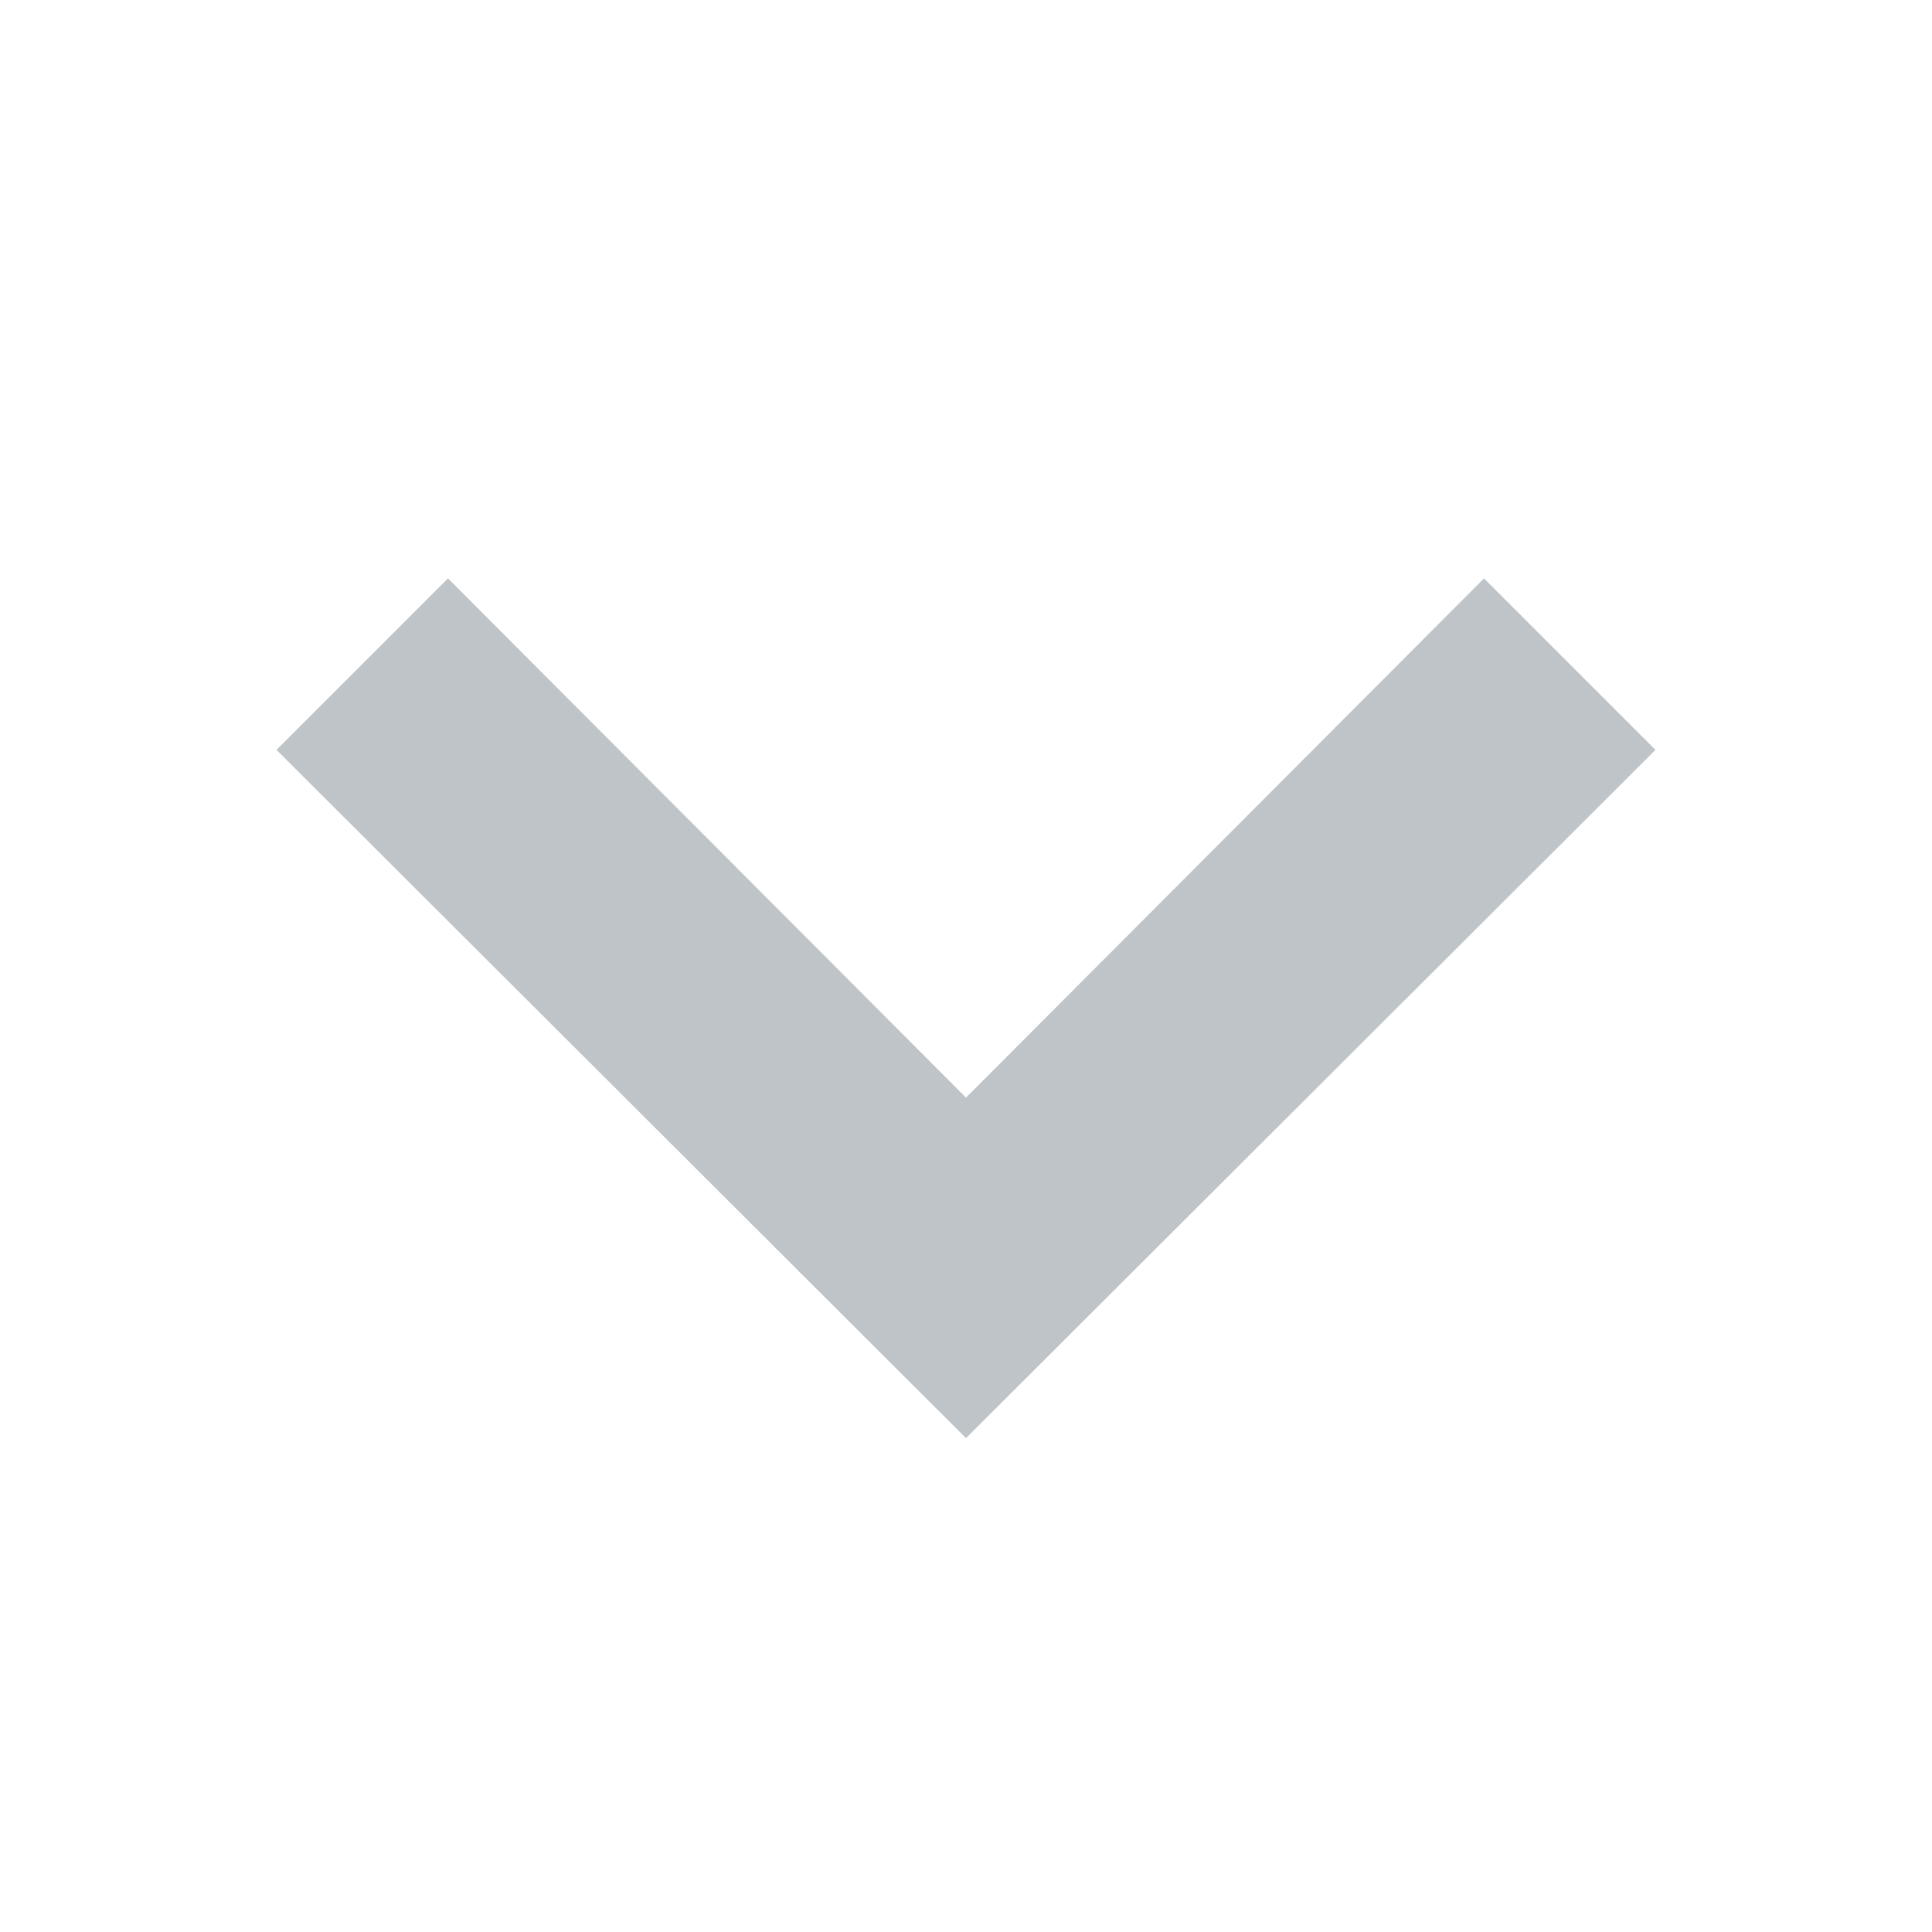
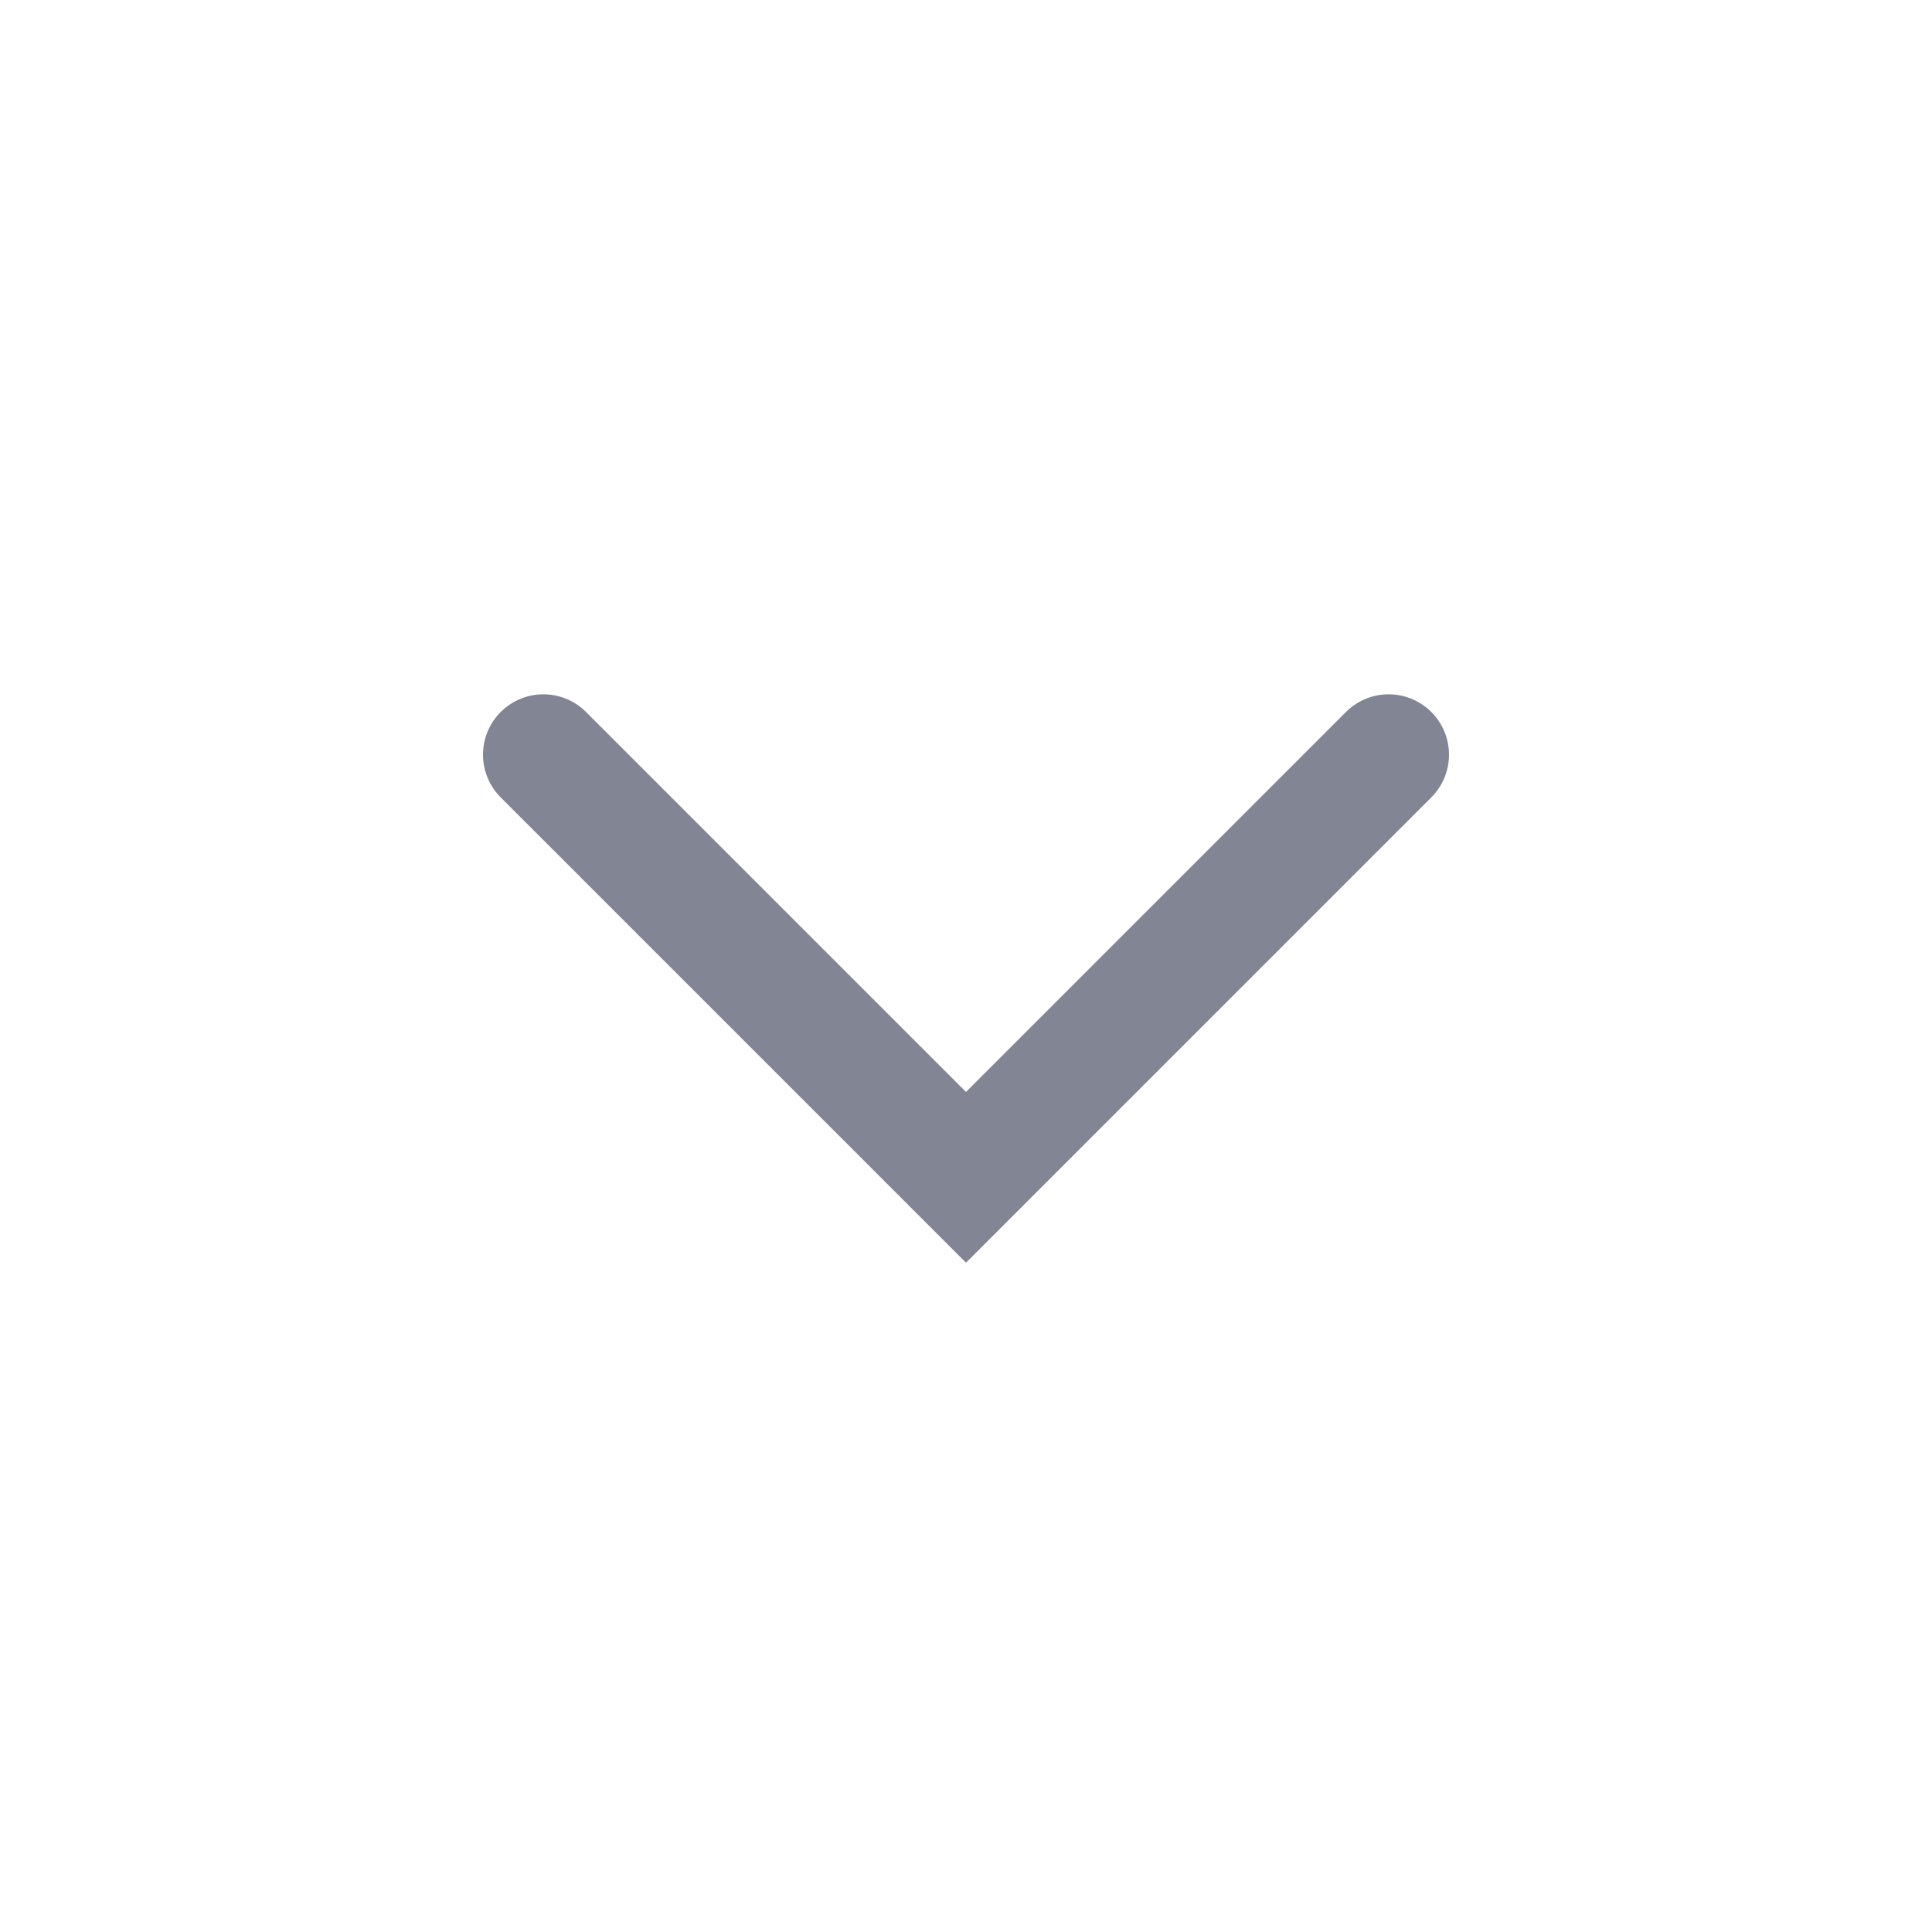
<svg xmlns="http://www.w3.org/2000/svg" width="16" height="16" viewBox="0 0 16 16" fill="none">
-   <path d="M8 11.91L2.29 6.21L3.71 4.79L8 9.09L12.29 4.79L13.71 6.21L8 11.91Z" fill="#7F8B91" fill-opacity="0.5" />
+   <path d="M11.5 6.25L8 9.75L4.5 6.25" stroke="#818594" stroke-linecap="round" />
</svg>
